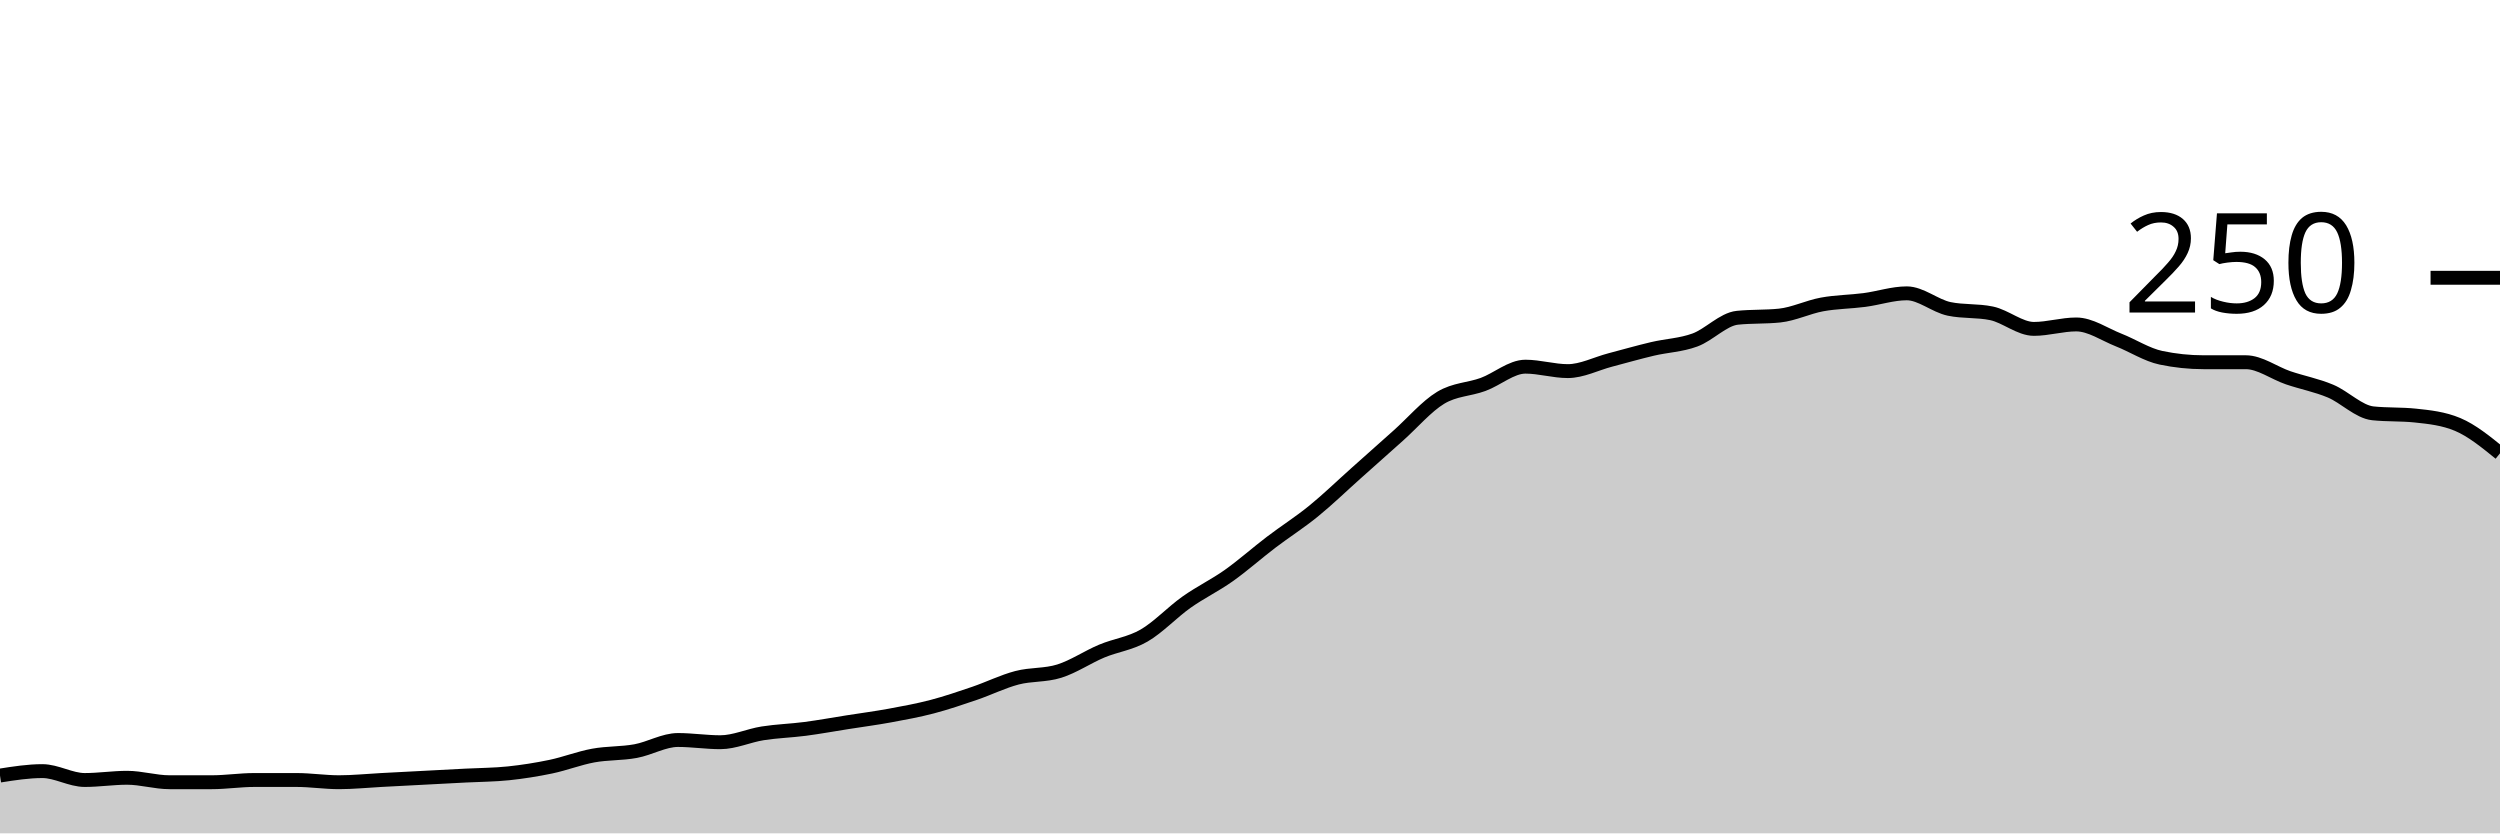
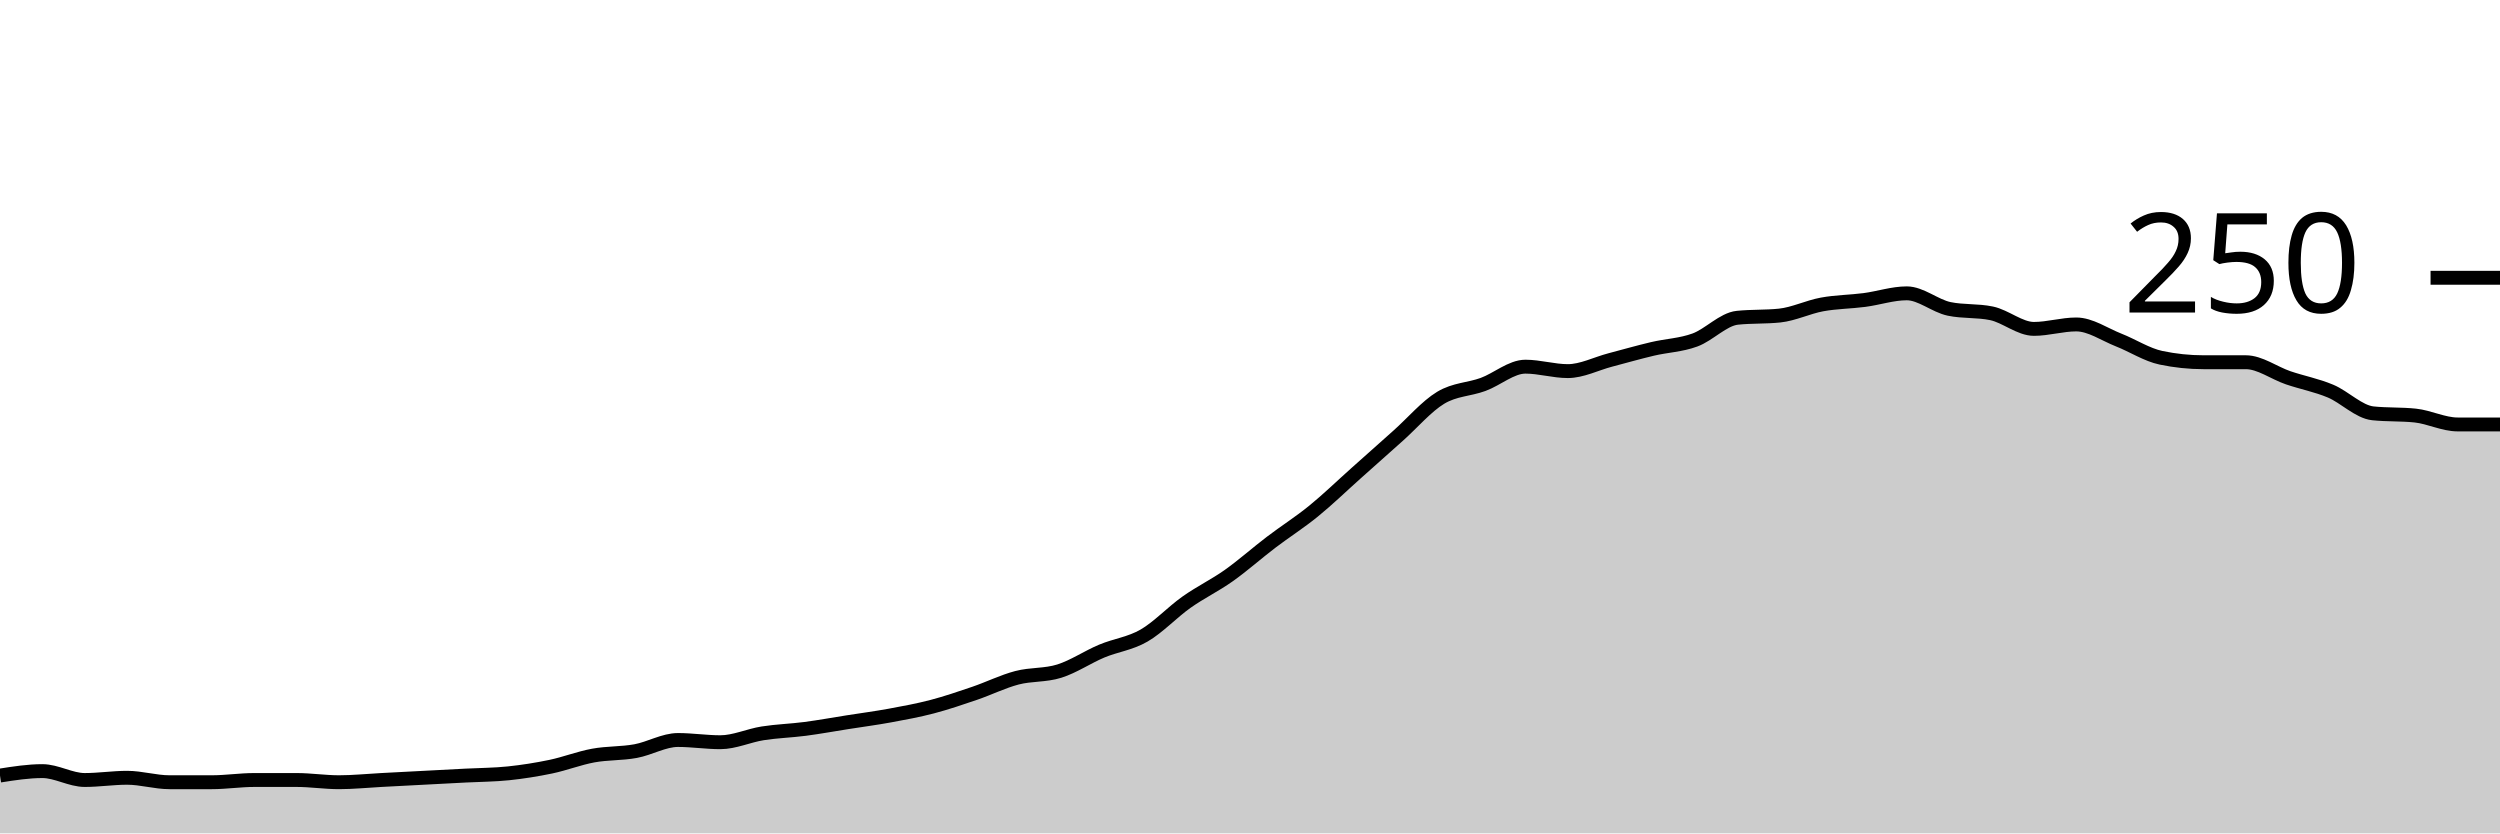
<svg xmlns="http://www.w3.org/2000/svg" viewBox="0 0 180 60">
  <g transform="translate(0,20)">
-     <path class="area" fill="rgba(0, 0, 0, 0.2)" d="M0,35.84C1.017,35.68,2.034,35.52,3.051,35.52C4.068,35.52,5.085,36.16,6.102,36.16C7.119,36.16,8.136,36,9.153,36C10.169,36,11.186,36.32,12.203,36.32C13.22,36.32,14.237,36.32,15.254,36.32C16.271,36.32,17.288,36.16,18.305,36.16C19.322,36.16,20.339,36.16,21.356,36.16C22.373,36.16,23.39,36.32,24.407,36.32C25.424,36.32,26.441,36.213,27.458,36.16C28.475,36.107,29.492,36.053,30.508,36C31.525,35.947,32.542,35.893,33.559,35.84C34.576,35.787,35.593,35.787,36.61,35.68C37.627,35.573,38.644,35.413,39.661,35.2C40.678,34.987,41.695,34.587,42.712,34.4C43.729,34.213,44.746,34.267,45.763,34.08C46.78,33.893,47.797,33.28,48.814,33.28C49.831,33.28,50.847,33.44,51.864,33.44C52.881,33.44,53.898,32.96,54.915,32.8C55.932,32.64,56.949,32.613,57.966,32.48C58.983,32.347,60,32.16,61.017,32C62.034,31.84,63.051,31.707,64.068,31.52C65.085,31.333,66.102,31.147,67.119,30.88C68.136,30.613,69.153,30.267,70.169,29.92C71.186,29.573,72.203,29.067,73.22,28.8C74.237,28.533,75.254,28.64,76.271,28.32C77.288,28,78.305,27.307,79.322,26.88C80.339,26.453,81.356,26.347,82.373,25.76C83.39,25.173,84.407,24.08,85.424,23.36C86.441,22.64,87.458,22.16,88.475,21.44C89.492,20.72,90.508,19.813,91.525,19.04C92.542,18.267,93.559,17.627,94.576,16.8C95.593,15.973,96.61,14.987,97.627,14.08C98.644,13.173,99.661,12.267,100.678,11.36C101.695,10.453,102.712,9.253,103.729,8.64C104.746,8.027,105.763,8.053,106.78,7.68C107.797,7.307,108.814,6.4,109.831,6.4C110.847,6.4,111.864,6.72,112.881,6.72C113.898,6.72,114.915,6.187,115.932,5.92C116.949,5.653,117.966,5.36,118.983,5.12C120,4.88,121.017,4.853,122.034,4.48C123.051,4.107,124.068,2.987,125.085,2.88C126.102,2.773,127.119,2.827,128.136,2.72C129.153,2.613,130.169,2.107,131.186,1.92C132.203,1.733,133.22,1.733,134.237,1.6C135.254,1.467,136.271,1.12,137.288,1.12C138.305,1.12,139.322,2.027,140.339,2.24C141.356,2.453,142.373,2.347,143.39,2.56C144.407,2.773,145.424,3.68,146.441,3.68C147.458,3.68,148.475,3.36,149.492,3.36C150.508,3.36,151.525,4.08,152.542,4.48C153.559,4.88,154.576,5.547,155.593,5.76C156.61,5.973,157.627,6.08,158.644,6.08C159.661,6.08,160.678,6.08,161.695,6.08C162.712,6.08,163.729,6.853,164.746,7.2C165.763,7.547,166.78,7.733,167.797,8.16C168.814,8.587,169.831,9.653,170.847,9.76C171.864,9.867,172.881,9.813,173.898,9.92C174.915,10.027,175.932,10.133,176.949,10.56C177.966,10.987,178.983,11.813,180,12.64L180,40C178.983,40,177.966,40,176.949,40C175.932,40,174.915,40,173.898,40C172.881,40,171.864,40,170.847,40C169.831,40,168.814,40,167.797,40C166.78,40,165.763,40,164.746,40C163.729,40,162.712,40,161.695,40C160.678,40,159.661,40,158.644,40C157.627,40,156.61,40,155.593,40C154.576,40,153.559,40,152.542,40C151.525,40,150.508,40,149.492,40C148.475,40,147.458,40,146.441,40C145.424,40,144.407,40,143.39,40C142.373,40,141.356,40,140.339,40C139.322,40,138.305,40,137.288,40C136.271,40,135.254,40,134.237,40C133.22,40,132.203,40,131.186,40C130.169,40,129.153,40,128.136,40C127.119,40,126.102,40,125.085,40C124.068,40,123.051,40,122.034,40C121.017,40,120,40,118.983,40C117.966,40,116.949,40,115.932,40C114.915,40,113.898,40,112.881,40C111.864,40,110.847,40,109.831,40C108.814,40,107.797,40,106.78,40C105.763,40,104.746,40,103.729,40C102.712,40,101.695,40,100.678,40C99.661,40,98.644,40,97.627,40C96.61,40,95.593,40,94.576,40C93.559,40,92.542,40,91.525,40C90.508,40,89.492,40,88.475,40C87.458,40,86.441,40,85.424,40C84.407,40,83.39,40,82.373,40C81.356,40,80.339,40,79.322,40C78.305,40,77.288,40,76.271,40C75.254,40,74.237,40,73.22,40C72.203,40,71.186,40,70.169,40C69.153,40,68.136,40,67.119,40C66.102,40,65.085,40,64.068,40C63.051,40,62.034,40,61.017,40C60,40,58.983,40,57.966,40C56.949,40,55.932,40,54.915,40C53.898,40,52.881,40,51.864,40C50.847,40,49.831,40,48.814,40C47.797,40,46.78,40,45.763,40C44.746,40,43.729,40,42.712,40C41.695,40,40.678,40,39.661,40C38.644,40,37.627,40,36.61,40C35.593,40,34.576,40,33.559,40C32.542,40,31.525,40,30.508,40C29.492,40,28.475,40,27.458,40C26.441,40,25.424,40,24.407,40C23.39,40,22.373,40,21.356,40C20.339,40,19.322,40,18.305,40C17.288,40,16.271,40,15.254,40C14.237,40,13.22,40,12.203,40C11.186,40,10.169,40,9.153,40C8.136,40,7.119,40,6.102,40C5.085,40,4.068,40,3.051,40C2.034,40,1.017,40,0,40Z" />
-     <path class="line" stroke="black" fill="none" d="M0,35.84C1.017,35.68,2.034,35.52,3.051,35.52C4.068,35.52,5.085,36.16,6.102,36.16C7.119,36.16,8.136,36,9.153,36C10.169,36,11.186,36.32,12.203,36.32C13.22,36.32,14.237,36.32,15.254,36.32C16.271,36.32,17.288,36.16,18.305,36.16C19.322,36.16,20.339,36.16,21.356,36.16C22.373,36.16,23.39,36.32,24.407,36.32C25.424,36.32,26.441,36.213,27.458,36.16C28.475,36.107,29.492,36.053,30.508,36C31.525,35.947,32.542,35.893,33.559,35.84C34.576,35.787,35.593,35.787,36.61,35.68C37.627,35.573,38.644,35.413,39.661,35.2C40.678,34.987,41.695,34.587,42.712,34.4C43.729,34.213,44.746,34.267,45.763,34.08C46.78,33.893,47.797,33.28,48.814,33.28C49.831,33.28,50.847,33.44,51.864,33.44C52.881,33.44,53.898,32.96,54.915,32.8C55.932,32.64,56.949,32.613,57.966,32.48C58.983,32.347,60,32.16,61.017,32C62.034,31.84,63.051,31.707,64.068,31.52C65.085,31.333,66.102,31.147,67.119,30.88C68.136,30.613,69.153,30.267,70.169,29.92C71.186,29.573,72.203,29.067,73.22,28.8C74.237,28.533,75.254,28.64,76.271,28.32C77.288,28,78.305,27.307,79.322,26.88C80.339,26.453,81.356,26.347,82.373,25.76C83.39,25.173,84.407,24.08,85.424,23.36C86.441,22.64,87.458,22.16,88.475,21.44C89.492,20.72,90.508,19.813,91.525,19.04C92.542,18.267,93.559,17.627,94.576,16.8C95.593,15.973,96.61,14.987,97.627,14.08C98.644,13.173,99.661,12.267,100.678,11.36C101.695,10.453,102.712,9.253,103.729,8.64C104.746,8.027,105.763,8.053,106.78,7.68C107.797,7.307,108.814,6.4,109.831,6.4C110.847,6.4,111.864,6.72,112.881,6.72C113.898,6.72,114.915,6.187,115.932,5.92C116.949,5.653,117.966,5.36,118.983,5.12C120,4.88,121.017,4.853,122.034,4.48C123.051,4.107,124.068,2.987,125.085,2.88C126.102,2.773,127.119,2.827,128.136,2.72C129.153,2.613,130.169,2.107,131.186,1.92C132.203,1.733,133.22,1.733,134.237,1.6C135.254,1.467,136.271,1.12,137.288,1.12C138.305,1.12,139.322,2.027,140.339,2.24C141.356,2.453,142.373,2.347,143.39,2.56C144.407,2.773,145.424,3.68,146.441,3.68C147.458,3.68,148.475,3.36,149.492,3.36C150.508,3.36,151.525,4.08,152.542,4.48C153.559,4.88,154.576,5.547,155.593,5.76C156.61,5.973,157.627,6.08,158.644,6.08C159.661,6.08,160.678,6.08,161.695,6.08C162.712,6.08,163.729,6.853,164.746,7.2C165.763,7.547,166.78,7.733,167.797,8.16C168.814,8.587,169.831,9.653,170.847,9.76C171.864,9.867,172.881,9.813,173.898,9.92C174.915,10.027,175.932,10.133,176.949,10.56C177.966,10.987,178.983,11.813,180,12.64" />
+     <path class="area" fill="rgba(0, 0, 0, 0.2)" d="M0,35.84C1.017,35.68,2.034,35.52,3.051,35.52C4.068,35.52,5.085,36.16,6.102,36.16C7.119,36.16,8.136,36,9.153,36C10.169,36,11.186,36.32,12.203,36.32C13.22,36.32,14.237,36.32,15.254,36.32C16.271,36.32,17.288,36.16,18.305,36.16C19.322,36.16,20.339,36.16,21.356,36.16C22.373,36.16,23.39,36.32,24.407,36.32C25.424,36.32,26.441,36.213,27.458,36.16C28.475,36.107,29.492,36.053,30.508,36C31.525,35.947,32.542,35.893,33.559,35.84C34.576,35.787,35.593,35.787,36.61,35.68C37.627,35.573,38.644,35.413,39.661,35.2C40.678,34.987,41.695,34.587,42.712,34.4C43.729,34.213,44.746,34.267,45.763,34.08C46.78,33.893,47.797,33.28,48.814,33.28C49.831,33.28,50.847,33.44,51.864,33.44C52.881,33.44,53.898,32.96,54.915,32.8C55.932,32.64,56.949,32.613,57.966,32.48C58.983,32.347,60,32.16,61.017,32C62.034,31.84,63.051,31.707,64.068,31.52C65.085,31.333,66.102,31.147,67.119,30.88C68.136,30.613,69.153,30.267,70.169,29.92C71.186,29.573,72.203,29.067,73.22,28.8C74.237,28.533,75.254,28.64,76.271,28.32C77.288,28,78.305,27.307,79.322,26.88C80.339,26.453,81.356,26.347,82.373,25.76C83.39,25.173,84.407,24.08,85.424,23.36C86.441,22.64,87.458,22.16,88.475,21.44C89.492,20.72,90.508,19.813,91.525,19.04C92.542,18.267,93.559,17.627,94.576,16.8C95.593,15.973,96.61,14.987,97.627,14.08C98.644,13.173,99.661,12.267,100.678,11.36C101.695,10.453,102.712,9.253,103.729,8.64C104.746,8.027,105.763,8.053,106.78,7.68C107.797,7.307,108.814,6.4,109.831,6.4C110.847,6.4,111.864,6.72,112.881,6.72C113.898,6.72,114.915,6.187,115.932,5.92C116.949,5.653,117.966,5.36,118.983,5.12C120,4.88,121.017,4.853,122.034,4.48C123.051,4.107,124.068,2.987,125.085,2.88C126.102,2.773,127.119,2.827,128.136,2.72C129.153,2.613,130.169,2.107,131.186,1.92C132.203,1.733,133.22,1.733,134.237,1.6C135.254,1.467,136.271,1.12,137.288,1.12C138.305,1.12,139.322,2.027,140.339,2.24C141.356,2.453,142.373,2.347,143.39,2.56C144.407,2.773,145.424,3.68,146.441,3.68C147.458,3.68,148.475,3.36,149.492,3.36C150.508,3.36,151.525,4.08,152.542,4.48C153.559,4.88,154.576,5.547,155.593,5.76C156.61,5.973,157.627,6.08,158.644,6.08C159.661,6.08,160.678,6.08,161.695,6.08C162.712,6.08,163.729,6.853,164.746,7.2C165.763,7.547,166.78,7.733,167.797,8.16C168.814,8.587,169.831,9.653,170.847,9.76C171.864,9.867,172.881,9.813,173.898,9.92C174.915,10.027,175.932,10.56,176.949,10.56C177.966,10.56,178.983,10.56,180,10.56L180,40C178.983,40,177.966,40,176.949,40C175.932,40,174.915,40,173.898,40C172.881,40,171.864,40,170.847,40C169.831,40,168.814,40,167.797,40C166.78,40,165.763,40,164.746,40C163.729,40,162.712,40,161.695,40C160.678,40,159.661,40,158.644,40C157.627,40,156.61,40,155.593,40C154.576,40,153.559,40,152.542,40C151.525,40,150.508,40,149.492,40C148.475,40,147.458,40,146.441,40C145.424,40,144.407,40,143.39,40C142.373,40,141.356,40,140.339,40C139.322,40,138.305,40,137.288,40C136.271,40,135.254,40,134.237,40C133.22,40,132.203,40,131.186,40C130.169,40,129.153,40,128.136,40C127.119,40,126.102,40,125.085,40C124.068,40,123.051,40,122.034,40C121.017,40,120,40,118.983,40C117.966,40,116.949,40,115.932,40C114.915,40,113.898,40,112.881,40C111.864,40,110.847,40,109.831,40C108.814,40,107.797,40,106.78,40C105.763,40,104.746,40,103.729,40C102.712,40,101.695,40,100.678,40C99.661,40,98.644,40,97.627,40C96.61,40,95.593,40,94.576,40C93.559,40,92.542,40,91.525,40C90.508,40,89.492,40,88.475,40C87.458,40,86.441,40,85.424,40C84.407,40,83.39,40,82.373,40C81.356,40,80.339,40,79.322,40C78.305,40,77.288,40,76.271,40C75.254,40,74.237,40,73.22,40C72.203,40,71.186,40,70.169,40C69.153,40,68.136,40,67.119,40C66.102,40,65.085,40,64.068,40C63.051,40,62.034,40,61.017,40C60,40,58.983,40,57.966,40C56.949,40,55.932,40,54.915,40C53.898,40,52.881,40,51.864,40C50.847,40,49.831,40,48.814,40C47.797,40,46.78,40,45.763,40C44.746,40,43.729,40,42.712,40C41.695,40,40.678,40,39.661,40C38.644,40,37.627,40,36.61,40C35.593,40,34.576,40,33.559,40C32.542,40,31.525,40,30.508,40C29.492,40,28.475,40,27.458,40C26.441,40,25.424,40,24.407,40C23.39,40,22.373,40,21.356,40C20.339,40,19.322,40,18.305,40C17.288,40,16.271,40,15.254,40C14.237,40,13.22,40,12.203,40C11.186,40,10.169,40,9.153,40C8.136,40,7.119,40,6.102,40C5.085,40,4.068,40,3.051,40C2.034,40,1.017,40,0,40Z" />
+     <path class="line" stroke="black" fill="none" d="M0,35.84C1.017,35.68,2.034,35.52,3.051,35.52C4.068,35.52,5.085,36.16,6.102,36.16C7.119,36.16,8.136,36,9.153,36C10.169,36,11.186,36.32,12.203,36.32C13.22,36.32,14.237,36.32,15.254,36.32C16.271,36.32,17.288,36.16,18.305,36.16C19.322,36.16,20.339,36.16,21.356,36.16C22.373,36.16,23.39,36.32,24.407,36.32C25.424,36.32,26.441,36.213,27.458,36.16C28.475,36.107,29.492,36.053,30.508,36C31.525,35.947,32.542,35.893,33.559,35.84C34.576,35.787,35.593,35.787,36.61,35.68C37.627,35.573,38.644,35.413,39.661,35.2C40.678,34.987,41.695,34.587,42.712,34.4C43.729,34.213,44.746,34.267,45.763,34.08C46.78,33.893,47.797,33.28,48.814,33.28C49.831,33.28,50.847,33.44,51.864,33.44C52.881,33.44,53.898,32.96,54.915,32.8C55.932,32.64,56.949,32.613,57.966,32.48C58.983,32.347,60,32.16,61.017,32C62.034,31.84,63.051,31.707,64.068,31.52C65.085,31.333,66.102,31.147,67.119,30.88C68.136,30.613,69.153,30.267,70.169,29.92C71.186,29.573,72.203,29.067,73.22,28.8C74.237,28.533,75.254,28.64,76.271,28.32C77.288,28,78.305,27.307,79.322,26.88C80.339,26.453,81.356,26.347,82.373,25.76C83.39,25.173,84.407,24.08,85.424,23.36C86.441,22.64,87.458,22.16,88.475,21.44C89.492,20.72,90.508,19.813,91.525,19.04C92.542,18.267,93.559,17.627,94.576,16.8C95.593,15.973,96.61,14.987,97.627,14.08C98.644,13.173,99.661,12.267,100.678,11.36C101.695,10.453,102.712,9.253,103.729,8.64C104.746,8.027,105.763,8.053,106.78,7.68C107.797,7.307,108.814,6.4,109.831,6.4C110.847,6.4,111.864,6.72,112.881,6.72C113.898,6.72,114.915,6.187,115.932,5.92C116.949,5.653,117.966,5.36,118.983,5.12C120,4.88,121.017,4.853,122.034,4.48C123.051,4.107,124.068,2.987,125.085,2.88C126.102,2.773,127.119,2.827,128.136,2.72C129.153,2.613,130.169,2.107,131.186,1.92C132.203,1.733,133.22,1.733,134.237,1.6C135.254,1.467,136.271,1.12,137.288,1.12C138.305,1.12,139.322,2.027,140.339,2.24C141.356,2.453,142.373,2.347,143.39,2.56C144.407,2.773,145.424,3.68,146.441,3.68C147.458,3.68,148.475,3.36,149.492,3.36C150.508,3.36,151.525,4.08,152.542,4.48C153.559,4.88,154.576,5.547,155.593,5.76C156.61,5.973,157.627,6.08,158.644,6.08C159.661,6.08,160.678,6.08,161.695,6.08C162.712,6.08,163.729,6.853,164.746,7.2C165.763,7.547,166.78,7.733,167.797,8.16C168.814,8.587,169.831,9.653,170.847,9.76C171.864,9.867,172.881,9.813,173.898,9.92C174.915,10.027,175.932,10.56,176.949,10.56C177.966,10.56,178.983,10.56,180,10.56" />
    <path class="axis-ceiling" stroke-width="1" stroke="black" fill="none" d="M175,0L180,0" />
    <text class="axis-ceiling-label" font-family="sans-serif" text-anchor="end" font-size="10px" x="170" y="2.5">250</text>
  </g>
</svg>
